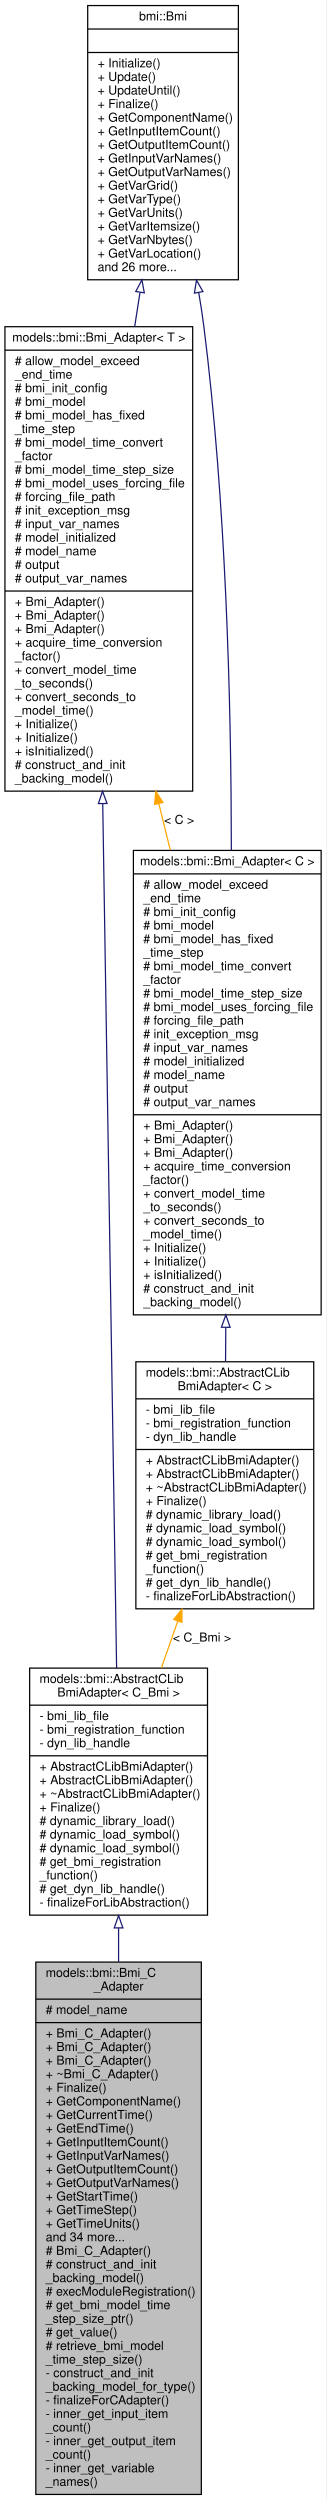
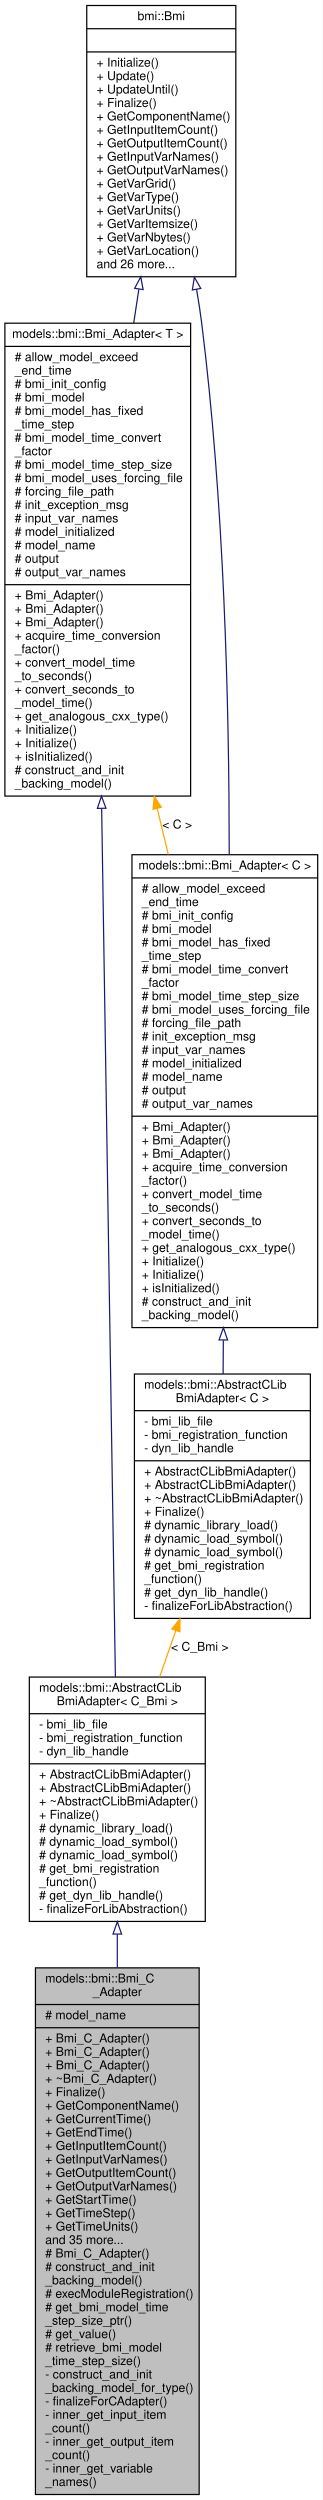
- <svg xmlns="http://www.w3.org/2000/svg" xmlns:xlink="http://www.w3.org/1999/xlink" width="264pt" height="2024pt" viewBox="0.00 0.00 264.00 2024.00">
-   <g id="graph0" class="graph" transform="scale(1 1) rotate(0) translate(4 2020)">
-     <polygon fill="white" stroke="transparent" points="-4,4 -4,-2020 260,-2020 260,4 -4,4" />
+ <svg xmlns="http://www.w3.org/2000/svg" xmlns:xlink="http://www.w3.org/1999/xlink" width="264pt" height="2046pt" viewBox="0.00 0.00 264.00 2046.00">
+   <g id="graph0" class="graph" transform="scale(1 1) rotate(0) translate(4 2042)">
+     <polygon fill="white" stroke="transparent" points="-4,4 -4,-2042 260,-2042 260,4 -4,4" />
    <g id="node1" class="node">
      <g id="a_node1">
        <a xlink:title="An adapter class to serve as a C++ interface to the essential aspects of external models written in t...">
          <polygon fill="#bfbfbf" stroke="black" points="25,-0.5 25,-431.5 159,-431.5 159,-0.5 25,-0.5" />
          <text text-anchor="start" x="33" y="-419.5" font-family="Helvetica,sans-Serif" font-size="10.00">models::bmi::Bmi_C</text>
          <text text-anchor="middle" x="92" y="-408.5" font-family="Helvetica,sans-Serif" font-size="10.00">_Adapter</text>
          <polyline fill="none" stroke="black" points="25,-401.5 159,-401.5 " />
          <text text-anchor="start" x="33" y="-389.5" font-family="Helvetica,sans-Serif" font-size="10.00"># model_name</text>
          <polyline fill="none" stroke="black" points="25,-382.5 159,-382.5 " />
          <text text-anchor="start" x="33" y="-370.5" font-family="Helvetica,sans-Serif" font-size="10.00">+ Bmi_C_Adapter()</text>
          <text text-anchor="start" x="33" y="-359.5" font-family="Helvetica,sans-Serif" font-size="10.00">+ Bmi_C_Adapter()</text>
          <text text-anchor="start" x="33" y="-348.5" font-family="Helvetica,sans-Serif" font-size="10.00">+ Bmi_C_Adapter()</text>
          <text text-anchor="start" x="33" y="-337.5" font-family="Helvetica,sans-Serif" font-size="10.00">+ ~Bmi_C_Adapter()</text>
          <text text-anchor="start" x="33" y="-326.5" font-family="Helvetica,sans-Serif" font-size="10.00">+ Finalize()</text>
          <text text-anchor="start" x="33" y="-315.5" font-family="Helvetica,sans-Serif" font-size="10.00">+ GetComponentName()</text>
          <text text-anchor="start" x="33" y="-304.5" font-family="Helvetica,sans-Serif" font-size="10.00">+ GetCurrentTime()</text>
          <text text-anchor="start" x="33" y="-293.5" font-family="Helvetica,sans-Serif" font-size="10.00">+ GetEndTime()</text>
          <text text-anchor="start" x="33" y="-282.5" font-family="Helvetica,sans-Serif" font-size="10.00">+ GetInputItemCount()</text>
          <text text-anchor="start" x="33" y="-271.5" font-family="Helvetica,sans-Serif" font-size="10.00">+ GetInputVarNames()</text>
          <text text-anchor="start" x="33" y="-260.5" font-family="Helvetica,sans-Serif" font-size="10.00">+ GetOutputItemCount()</text>
          <text text-anchor="start" x="33" y="-249.5" font-family="Helvetica,sans-Serif" font-size="10.00">+ GetOutputVarNames()</text>
          <text text-anchor="start" x="33" y="-238.5" font-family="Helvetica,sans-Serif" font-size="10.00">+ GetStartTime()</text>
          <text text-anchor="start" x="33" y="-227.5" font-family="Helvetica,sans-Serif" font-size="10.00">+ GetTimeStep()</text>
          <text text-anchor="start" x="33" y="-216.5" font-family="Helvetica,sans-Serif" font-size="10.00">+ GetTimeUnits()</text>
-           <text text-anchor="start" x="33" y="-205.5" font-family="Helvetica,sans-Serif" font-size="10.00">and 34 more...</text>
+           <text text-anchor="start" x="33" y="-205.5" font-family="Helvetica,sans-Serif" font-size="10.00">and 35 more...</text>
          <text text-anchor="start" x="33" y="-194.5" font-family="Helvetica,sans-Serif" font-size="10.00"># Bmi_C_Adapter()</text>
          <text text-anchor="start" x="33" y="-183.5" font-family="Helvetica,sans-Serif" font-size="10.00"># construct_and_init</text>
          <text text-anchor="start" x="33" y="-172.5" font-family="Helvetica,sans-Serif" font-size="10.00">_backing_model()</text>
          <text text-anchor="start" x="33" y="-161.5" font-family="Helvetica,sans-Serif" font-size="10.00"># execModuleRegistration()</text>
          <text text-anchor="start" x="33" y="-150.5" font-family="Helvetica,sans-Serif" font-size="10.00"># get_bmi_model_time</text>
          <text text-anchor="start" x="33" y="-139.5" font-family="Helvetica,sans-Serif" font-size="10.00">_step_size_ptr()</text>
          <text text-anchor="start" x="33" y="-128.5" font-family="Helvetica,sans-Serif" font-size="10.00"># get_value()</text>
          <text text-anchor="start" x="33" y="-117.5" font-family="Helvetica,sans-Serif" font-size="10.00"># retrieve_bmi_model</text>
          <text text-anchor="start" x="33" y="-106.5" font-family="Helvetica,sans-Serif" font-size="10.00">_time_step_size()</text>
          <text text-anchor="start" x="33" y="-95.5" font-family="Helvetica,sans-Serif" font-size="10.00">- construct_and_init</text>
          <text text-anchor="start" x="33" y="-84.5" font-family="Helvetica,sans-Serif" font-size="10.00">_backing_model_for_type()</text>
          <text text-anchor="start" x="33" y="-73.5" font-family="Helvetica,sans-Serif" font-size="10.00">- finalizeForCAdapter()</text>
          <text text-anchor="start" x="33" y="-62.5" font-family="Helvetica,sans-Serif" font-size="10.00">- inner_get_input_item</text>
          <text text-anchor="start" x="33" y="-51.5" font-family="Helvetica,sans-Serif" font-size="10.00">_count()</text>
          <text text-anchor="start" x="33" y="-40.5" font-family="Helvetica,sans-Serif" font-size="10.00">- inner_get_output_item</text>
          <text text-anchor="start" x="33" y="-29.5" font-family="Helvetica,sans-Serif" font-size="10.00">_count()</text>
          <text text-anchor="start" x="33" y="-18.5" font-family="Helvetica,sans-Serif" font-size="10.00">- inner_get_variable</text>
          <text text-anchor="start" x="33" y="-7.5" font-family="Helvetica,sans-Serif" font-size="10.00">_names()</text>
        </a>
      </g>
    </g>
    <g id="node2" class="node">
      <g id="a_node2">
        <a xlink:href="classmodels_1_1bmi_1_1_abstract_c_lib_bmi_adapter.html" target="_top" xlink:title=" ">
          <polygon fill="white" stroke="black" points="20,-469.5 20,-669.5 164,-669.5 164,-469.5 20,-469.5" />
          <text text-anchor="start" x="28" y="-657.5" font-family="Helvetica,sans-Serif" font-size="10.00">models::bmi::AbstractCLib</text>
          <text text-anchor="middle" x="92" y="-646.5" font-family="Helvetica,sans-Serif" font-size="10.00">BmiAdapter&lt; C_Bmi &gt;</text>
          <polyline fill="none" stroke="black" points="20,-639.5 164,-639.5 " />
          <text text-anchor="start" x="28" y="-627.5" font-family="Helvetica,sans-Serif" font-size="10.00">- bmi_lib_file</text>
          <text text-anchor="start" x="28" y="-616.5" font-family="Helvetica,sans-Serif" font-size="10.00">- bmi_registration_function</text>
          <text text-anchor="start" x="28" y="-605.5" font-family="Helvetica,sans-Serif" font-size="10.00">- dyn_lib_handle</text>
          <polyline fill="none" stroke="black" points="20,-598.5 164,-598.5 " />
          <text text-anchor="start" x="28" y="-586.5" font-family="Helvetica,sans-Serif" font-size="10.00">+ AbstractCLibBmiAdapter()</text>
          <text text-anchor="start" x="28" y="-575.5" font-family="Helvetica,sans-Serif" font-size="10.00">+ AbstractCLibBmiAdapter()</text>
          <text text-anchor="start" x="28" y="-564.5" font-family="Helvetica,sans-Serif" font-size="10.00">+ ~AbstractCLibBmiAdapter()</text>
          <text text-anchor="start" x="28" y="-553.5" font-family="Helvetica,sans-Serif" font-size="10.00">+ Finalize()</text>
          <text text-anchor="start" x="28" y="-542.5" font-family="Helvetica,sans-Serif" font-size="10.00"># dynamic_library_load()</text>
          <text text-anchor="start" x="28" y="-531.5" font-family="Helvetica,sans-Serif" font-size="10.00"># dynamic_load_symbol()</text>
          <text text-anchor="start" x="28" y="-520.5" font-family="Helvetica,sans-Serif" font-size="10.00"># dynamic_load_symbol()</text>
          <text text-anchor="start" x="28" y="-509.5" font-family="Helvetica,sans-Serif" font-size="10.00"># get_bmi_registration</text>
          <text text-anchor="start" x="28" y="-498.5" font-family="Helvetica,sans-Serif" font-size="10.00">_function()</text>
          <text text-anchor="start" x="28" y="-487.5" font-family="Helvetica,sans-Serif" font-size="10.00"># get_dyn_lib_handle()</text>
          <text text-anchor="start" x="28" y="-476.5" font-family="Helvetica,sans-Serif" font-size="10.00">- finalizeForLibAbstraction()</text>
        </a>
      </g>
    </g>
    <g id="edge1" class="edge">
      <path fill="none" stroke="midnightblue" d="M92,-458.94C92,-450.11 92,-441.02 92,-431.78" />
      <polygon fill="none" stroke="midnightblue" points="88.5,-459.18 92,-469.18 95.5,-459.18 88.5,-459.18" />
    </g>
    <g id="node3" class="node">
      <g id="a_node3">
        <a xlink:href="classmodels_1_1bmi_1_1_bmi___adapter.html" target="_top" xlink:title="Abstract adapter interface for C++ classes to interact with the essential aspects of external models ...">
-           <polygon fill="white" stroke="black" points="0,-1379.5 0,-1755.5 152,-1755.5 152,-1379.5 0,-1379.5" />
-           <text text-anchor="middle" x="76" y="-1743.5" font-family="Helvetica,sans-Serif" font-size="10.00">models::bmi::Bmi_Adapter&lt; T &gt;</text>
-           <polyline fill="none" stroke="black" points="0,-1736.5 152,-1736.5 " />
-           <text text-anchor="start" x="8" y="-1724.5" font-family="Helvetica,sans-Serif" font-size="10.00"># allow_model_exceed</text>
-           <text text-anchor="start" x="8" y="-1713.5" font-family="Helvetica,sans-Serif" font-size="10.00">_end_time</text>
-           <text text-anchor="start" x="8" y="-1702.5" font-family="Helvetica,sans-Serif" font-size="10.00"># bmi_init_config</text>
-           <text text-anchor="start" x="8" y="-1691.5" font-family="Helvetica,sans-Serif" font-size="10.00"># bmi_model</text>
-           <text text-anchor="start" x="8" y="-1680.5" font-family="Helvetica,sans-Serif" font-size="10.00"># bmi_model_has_fixed</text>
-           <text text-anchor="start" x="8" y="-1669.5" font-family="Helvetica,sans-Serif" font-size="10.00">_time_step</text>
-           <text text-anchor="start" x="8" y="-1658.5" font-family="Helvetica,sans-Serif" font-size="10.00"># bmi_model_time_convert</text>
-           <text text-anchor="start" x="8" y="-1647.5" font-family="Helvetica,sans-Serif" font-size="10.00">_factor</text>
-           <text text-anchor="start" x="8" y="-1636.5" font-family="Helvetica,sans-Serif" font-size="10.00"># bmi_model_time_step_size</text>
-           <text text-anchor="start" x="8" y="-1625.5" font-family="Helvetica,sans-Serif" font-size="10.00"># bmi_model_uses_forcing_file</text>
-           <text text-anchor="start" x="8" y="-1614.5" font-family="Helvetica,sans-Serif" font-size="10.00"># forcing_file_path</text>
-           <text text-anchor="start" x="8" y="-1603.5" font-family="Helvetica,sans-Serif" font-size="10.00"># init_exception_msg</text>
-           <text text-anchor="start" x="8" y="-1592.5" font-family="Helvetica,sans-Serif" font-size="10.00"># input_var_names</text>
-           <text text-anchor="start" x="8" y="-1581.5" font-family="Helvetica,sans-Serif" font-size="10.00"># model_initialized</text>
-           <text text-anchor="start" x="8" y="-1570.5" font-family="Helvetica,sans-Serif" font-size="10.00"># model_name</text>
-           <text text-anchor="start" x="8" y="-1559.5" font-family="Helvetica,sans-Serif" font-size="10.00"># output</text>
-           <text text-anchor="start" x="8" y="-1548.5" font-family="Helvetica,sans-Serif" font-size="10.00"># output_var_names</text>
-           <polyline fill="none" stroke="black" points="0,-1541.5 152,-1541.5 " />
+           <polygon fill="white" stroke="black" points="0,-1390.5 0,-1777.5 152,-1777.5 152,-1390.5 0,-1390.5" />
+           <text text-anchor="middle" x="76" y="-1765.5" font-family="Helvetica,sans-Serif" font-size="10.00">models::bmi::Bmi_Adapter&lt; T &gt;</text>
+           <polyline fill="none" stroke="black" points="0,-1758.5 152,-1758.5 " />
+           <text text-anchor="start" x="8" y="-1746.5" font-family="Helvetica,sans-Serif" font-size="10.00"># allow_model_exceed</text>
+           <text text-anchor="start" x="8" y="-1735.5" font-family="Helvetica,sans-Serif" font-size="10.00">_end_time</text>
+           <text text-anchor="start" x="8" y="-1724.5" font-family="Helvetica,sans-Serif" font-size="10.00"># bmi_init_config</text>
+           <text text-anchor="start" x="8" y="-1713.5" font-family="Helvetica,sans-Serif" font-size="10.00"># bmi_model</text>
+           <text text-anchor="start" x="8" y="-1702.5" font-family="Helvetica,sans-Serif" font-size="10.00"># bmi_model_has_fixed</text>
+           <text text-anchor="start" x="8" y="-1691.5" font-family="Helvetica,sans-Serif" font-size="10.00">_time_step</text>
+           <text text-anchor="start" x="8" y="-1680.5" font-family="Helvetica,sans-Serif" font-size="10.00"># bmi_model_time_convert</text>
+           <text text-anchor="start" x="8" y="-1669.5" font-family="Helvetica,sans-Serif" font-size="10.00">_factor</text>
+           <text text-anchor="start" x="8" y="-1658.5" font-family="Helvetica,sans-Serif" font-size="10.00"># bmi_model_time_step_size</text>
+           <text text-anchor="start" x="8" y="-1647.5" font-family="Helvetica,sans-Serif" font-size="10.00"># bmi_model_uses_forcing_file</text>
+           <text text-anchor="start" x="8" y="-1636.5" font-family="Helvetica,sans-Serif" font-size="10.00"># forcing_file_path</text>
+           <text text-anchor="start" x="8" y="-1625.5" font-family="Helvetica,sans-Serif" font-size="10.00"># init_exception_msg</text>
+           <text text-anchor="start" x="8" y="-1614.5" font-family="Helvetica,sans-Serif" font-size="10.00"># input_var_names</text>
+           <text text-anchor="start" x="8" y="-1603.5" font-family="Helvetica,sans-Serif" font-size="10.00"># model_initialized</text>
+           <text text-anchor="start" x="8" y="-1592.5" font-family="Helvetica,sans-Serif" font-size="10.00"># model_name</text>
+           <text text-anchor="start" x="8" y="-1581.5" font-family="Helvetica,sans-Serif" font-size="10.00"># output</text>
+           <text text-anchor="start" x="8" y="-1570.5" font-family="Helvetica,sans-Serif" font-size="10.00"># output_var_names</text>
+           <polyline fill="none" stroke="black" points="0,-1563.5 152,-1563.5 " />
+           <text text-anchor="start" x="8" y="-1551.5" font-family="Helvetica,sans-Serif" font-size="10.00">+ Bmi_Adapter()</text>
+           <text text-anchor="start" x="8" y="-1540.5" font-family="Helvetica,sans-Serif" font-size="10.00">+ Bmi_Adapter()</text>
          <text text-anchor="start" x="8" y="-1529.5" font-family="Helvetica,sans-Serif" font-size="10.00">+ Bmi_Adapter()</text>
-           <text text-anchor="start" x="8" y="-1518.5" font-family="Helvetica,sans-Serif" font-size="10.00">+ Bmi_Adapter()</text>
-           <text text-anchor="start" x="8" y="-1507.5" font-family="Helvetica,sans-Serif" font-size="10.00">+ Bmi_Adapter()</text>
-           <text text-anchor="start" x="8" y="-1496.5" font-family="Helvetica,sans-Serif" font-size="10.00">+ acquire_time_conversion</text>
-           <text text-anchor="start" x="8" y="-1485.5" font-family="Helvetica,sans-Serif" font-size="10.00">_factor()</text>
-           <text text-anchor="start" x="8" y="-1474.5" font-family="Helvetica,sans-Serif" font-size="10.00">+ convert_model_time</text>
-           <text text-anchor="start" x="8" y="-1463.5" font-family="Helvetica,sans-Serif" font-size="10.00">_to_seconds()</text>
-           <text text-anchor="start" x="8" y="-1452.5" font-family="Helvetica,sans-Serif" font-size="10.00">+ convert_seconds_to</text>
-           <text text-anchor="start" x="8" y="-1441.5" font-family="Helvetica,sans-Serif" font-size="10.00">_model_time()</text>
+           <text text-anchor="start" x="8" y="-1518.5" font-family="Helvetica,sans-Serif" font-size="10.00">+ acquire_time_conversion</text>
+           <text text-anchor="start" x="8" y="-1507.5" font-family="Helvetica,sans-Serif" font-size="10.00">_factor()</text>
+           <text text-anchor="start" x="8" y="-1496.5" font-family="Helvetica,sans-Serif" font-size="10.00">+ convert_model_time</text>
+           <text text-anchor="start" x="8" y="-1485.5" font-family="Helvetica,sans-Serif" font-size="10.00">_to_seconds()</text>
+           <text text-anchor="start" x="8" y="-1474.5" font-family="Helvetica,sans-Serif" font-size="10.00">+ convert_seconds_to</text>
+           <text text-anchor="start" x="8" y="-1463.5" font-family="Helvetica,sans-Serif" font-size="10.00">_model_time()</text>
+           <text text-anchor="start" x="8" y="-1452.5" font-family="Helvetica,sans-Serif" font-size="10.00">+ get_analogous_cxx_type()</text>
+           <text text-anchor="start" x="8" y="-1441.5" font-family="Helvetica,sans-Serif" font-size="10.00">+ Initialize()</text>
          <text text-anchor="start" x="8" y="-1430.5" font-family="Helvetica,sans-Serif" font-size="10.00">+ Initialize()</text>
-           <text text-anchor="start" x="8" y="-1419.5" font-family="Helvetica,sans-Serif" font-size="10.00">+ Initialize()</text>
-           <text text-anchor="start" x="8" y="-1408.5" font-family="Helvetica,sans-Serif" font-size="10.00">+ isInitialized()</text>
-           <text text-anchor="start" x="8" y="-1397.5" font-family="Helvetica,sans-Serif" font-size="10.00"># construct_and_init</text>
-           <text text-anchor="start" x="8" y="-1386.5" font-family="Helvetica,sans-Serif" font-size="10.00">_backing_model()</text>
+           <text text-anchor="start" x="8" y="-1419.5" font-family="Helvetica,sans-Serif" font-size="10.00">+ isInitialized()</text>
+           <text text-anchor="start" x="8" y="-1408.5" font-family="Helvetica,sans-Serif" font-size="10.00"># construct_and_init</text>
+           <text text-anchor="start" x="8" y="-1397.5" font-family="Helvetica,sans-Serif" font-size="10.00">_backing_model()</text>
        </a>
      </g>
    </g>
    <g id="edge2" class="edge">
-       <path fill="none" stroke="midnightblue" d="M79.17,-1369.18C82.56,-1158.16 87.8,-832.01 90.41,-669.53" />
-       <polygon fill="none" stroke="midnightblue" points="75.67,-1369.4 79,-1379.45 82.67,-1369.51 75.67,-1369.4" />
+       <path fill="none" stroke="midnightblue" d="M79.2,-1380.31C82.6,-1165.08 87.84,-833.78 90.43,-669.67" />
+       <polygon fill="none" stroke="midnightblue" points="75.7,-1380.42 79.04,-1390.47 82.7,-1380.53 75.7,-1380.42" />
    </g>
    <g id="node6" class="node">
      <g id="a_node6">
        <a xlink:href="classmodels_1_1bmi_1_1_bmi___adapter.html" target="_top" xlink:title=" ">
-           <polygon fill="white" stroke="black" points="104,-955.5 104,-1331.5 256,-1331.5 256,-955.5 104,-955.5" />
-           <text text-anchor="middle" x="180" y="-1319.5" font-family="Helvetica,sans-Serif" font-size="10.00">models::bmi::Bmi_Adapter&lt; C &gt;</text>
-           <polyline fill="none" stroke="black" points="104,-1312.5 256,-1312.5 " />
-           <text text-anchor="start" x="112" y="-1300.5" font-family="Helvetica,sans-Serif" font-size="10.00"># allow_model_exceed</text>
-           <text text-anchor="start" x="112" y="-1289.5" font-family="Helvetica,sans-Serif" font-size="10.00">_end_time</text>
-           <text text-anchor="start" x="112" y="-1278.5" font-family="Helvetica,sans-Serif" font-size="10.00"># bmi_init_config</text>
-           <text text-anchor="start" x="112" y="-1267.5" font-family="Helvetica,sans-Serif" font-size="10.00"># bmi_model</text>
-           <text text-anchor="start" x="112" y="-1256.5" font-family="Helvetica,sans-Serif" font-size="10.00"># bmi_model_has_fixed</text>
-           <text text-anchor="start" x="112" y="-1245.5" font-family="Helvetica,sans-Serif" font-size="10.00">_time_step</text>
-           <text text-anchor="start" x="112" y="-1234.5" font-family="Helvetica,sans-Serif" font-size="10.00"># bmi_model_time_convert</text>
-           <text text-anchor="start" x="112" y="-1223.5" font-family="Helvetica,sans-Serif" font-size="10.00">_factor</text>
-           <text text-anchor="start" x="112" y="-1212.5" font-family="Helvetica,sans-Serif" font-size="10.00"># bmi_model_time_step_size</text>
-           <text text-anchor="start" x="112" y="-1201.5" font-family="Helvetica,sans-Serif" font-size="10.00"># bmi_model_uses_forcing_file</text>
-           <text text-anchor="start" x="112" y="-1190.5" font-family="Helvetica,sans-Serif" font-size="10.00"># forcing_file_path</text>
-           <text text-anchor="start" x="112" y="-1179.5" font-family="Helvetica,sans-Serif" font-size="10.00"># init_exception_msg</text>
-           <text text-anchor="start" x="112" y="-1168.5" font-family="Helvetica,sans-Serif" font-size="10.00"># input_var_names</text>
-           <text text-anchor="start" x="112" y="-1157.5" font-family="Helvetica,sans-Serif" font-size="10.00"># model_initialized</text>
-           <text text-anchor="start" x="112" y="-1146.5" font-family="Helvetica,sans-Serif" font-size="10.00"># model_name</text>
-           <text text-anchor="start" x="112" y="-1135.5" font-family="Helvetica,sans-Serif" font-size="10.00"># output</text>
-           <text text-anchor="start" x="112" y="-1124.5" font-family="Helvetica,sans-Serif" font-size="10.00"># output_var_names</text>
-           <polyline fill="none" stroke="black" points="104,-1117.5 256,-1117.5 " />
+           <polygon fill="white" stroke="black" points="104,-955.5 104,-1342.5 256,-1342.5 256,-955.5 104,-955.5" />
+           <text text-anchor="middle" x="180" y="-1330.5" font-family="Helvetica,sans-Serif" font-size="10.00">models::bmi::Bmi_Adapter&lt; C &gt;</text>
+           <polyline fill="none" stroke="black" points="104,-1323.5 256,-1323.5 " />
+           <text text-anchor="start" x="112" y="-1311.5" font-family="Helvetica,sans-Serif" font-size="10.00"># allow_model_exceed</text>
+           <text text-anchor="start" x="112" y="-1300.5" font-family="Helvetica,sans-Serif" font-size="10.00">_end_time</text>
+           <text text-anchor="start" x="112" y="-1289.5" font-family="Helvetica,sans-Serif" font-size="10.00"># bmi_init_config</text>
+           <text text-anchor="start" x="112" y="-1278.5" font-family="Helvetica,sans-Serif" font-size="10.00"># bmi_model</text>
+           <text text-anchor="start" x="112" y="-1267.5" font-family="Helvetica,sans-Serif" font-size="10.00"># bmi_model_has_fixed</text>
+           <text text-anchor="start" x="112" y="-1256.5" font-family="Helvetica,sans-Serif" font-size="10.00">_time_step</text>
+           <text text-anchor="start" x="112" y="-1245.5" font-family="Helvetica,sans-Serif" font-size="10.00"># bmi_model_time_convert</text>
+           <text text-anchor="start" x="112" y="-1234.5" font-family="Helvetica,sans-Serif" font-size="10.00">_factor</text>
+           <text text-anchor="start" x="112" y="-1223.5" font-family="Helvetica,sans-Serif" font-size="10.00"># bmi_model_time_step_size</text>
+           <text text-anchor="start" x="112" y="-1212.5" font-family="Helvetica,sans-Serif" font-size="10.00"># bmi_model_uses_forcing_file</text>
+           <text text-anchor="start" x="112" y="-1201.5" font-family="Helvetica,sans-Serif" font-size="10.00"># forcing_file_path</text>
+           <text text-anchor="start" x="112" y="-1190.5" font-family="Helvetica,sans-Serif" font-size="10.00"># init_exception_msg</text>
+           <text text-anchor="start" x="112" y="-1179.5" font-family="Helvetica,sans-Serif" font-size="10.00"># input_var_names</text>
+           <text text-anchor="start" x="112" y="-1168.5" font-family="Helvetica,sans-Serif" font-size="10.00"># model_initialized</text>
+           <text text-anchor="start" x="112" y="-1157.5" font-family="Helvetica,sans-Serif" font-size="10.00"># model_name</text>
+           <text text-anchor="start" x="112" y="-1146.5" font-family="Helvetica,sans-Serif" font-size="10.00"># output</text>
+           <text text-anchor="start" x="112" y="-1135.5" font-family="Helvetica,sans-Serif" font-size="10.00"># output_var_names</text>
+           <polyline fill="none" stroke="black" points="104,-1128.5 256,-1128.5 " />
+           <text text-anchor="start" x="112" y="-1116.5" font-family="Helvetica,sans-Serif" font-size="10.00">+ Bmi_Adapter()</text>
          <text text-anchor="start" x="112" y="-1105.5" font-family="Helvetica,sans-Serif" font-size="10.00">+ Bmi_Adapter()</text>
          <text text-anchor="start" x="112" y="-1094.5" font-family="Helvetica,sans-Serif" font-size="10.00">+ Bmi_Adapter()</text>
-           <text text-anchor="start" x="112" y="-1083.5" font-family="Helvetica,sans-Serif" font-size="10.00">+ Bmi_Adapter()</text>
-           <text text-anchor="start" x="112" y="-1072.5" font-family="Helvetica,sans-Serif" font-size="10.00">+ acquire_time_conversion</text>
-           <text text-anchor="start" x="112" y="-1061.5" font-family="Helvetica,sans-Serif" font-size="10.00">_factor()</text>
-           <text text-anchor="start" x="112" y="-1050.5" font-family="Helvetica,sans-Serif" font-size="10.00">+ convert_model_time</text>
-           <text text-anchor="start" x="112" y="-1039.5" font-family="Helvetica,sans-Serif" font-size="10.00">_to_seconds()</text>
-           <text text-anchor="start" x="112" y="-1028.5" font-family="Helvetica,sans-Serif" font-size="10.00">+ convert_seconds_to</text>
-           <text text-anchor="start" x="112" y="-1017.5" font-family="Helvetica,sans-Serif" font-size="10.00">_model_time()</text>
+           <text text-anchor="start" x="112" y="-1083.5" font-family="Helvetica,sans-Serif" font-size="10.00">+ acquire_time_conversion</text>
+           <text text-anchor="start" x="112" y="-1072.5" font-family="Helvetica,sans-Serif" font-size="10.00">_factor()</text>
+           <text text-anchor="start" x="112" y="-1061.5" font-family="Helvetica,sans-Serif" font-size="10.00">+ convert_model_time</text>
+           <text text-anchor="start" x="112" y="-1050.5" font-family="Helvetica,sans-Serif" font-size="10.00">_to_seconds()</text>
+           <text text-anchor="start" x="112" y="-1039.5" font-family="Helvetica,sans-Serif" font-size="10.00">+ convert_seconds_to</text>
+           <text text-anchor="start" x="112" y="-1028.5" font-family="Helvetica,sans-Serif" font-size="10.00">_model_time()</text>
+           <text text-anchor="start" x="112" y="-1017.5" font-family="Helvetica,sans-Serif" font-size="10.00">+ get_analogous_cxx_type()</text>
          <text text-anchor="start" x="112" y="-1006.5" font-family="Helvetica,sans-Serif" font-size="10.00">+ Initialize()</text>
          <text text-anchor="start" x="112" y="-995.5" font-family="Helvetica,sans-Serif" font-size="10.00">+ Initialize()</text>
          <text text-anchor="start" x="112" y="-984.5" font-family="Helvetica,sans-Serif" font-size="10.00">+ isInitialized()</text>
          <text text-anchor="start" x="112" y="-973.5" font-family="Helvetica,sans-Serif" font-size="10.00"># construct_and_init</text>
          <text text-anchor="start" x="112" y="-962.5" font-family="Helvetica,sans-Serif" font-size="10.00">_backing_model()</text>
        </a>
      </g>
    </g>
    <g id="edge7" class="edge">
-       <path fill="none" stroke="orange" d="M124.61,-1369.27C127.68,-1356.79 130.77,-1344.25 133.84,-1331.82" />
-       <polygon fill="orange" stroke="orange" points="121.14,-1368.71 122.15,-1379.25 127.94,-1370.38 121.14,-1368.71" />
-       <text text-anchor="middle" x="141" y="-1353" font-family="Helvetica,sans-Serif" font-size="10.00"> &lt; C &gt;</text>
+       <path fill="none" stroke="orange" d="M124.7,-1380.23C127.71,-1367.71 130.73,-1355.14 133.72,-1342.68" />
+       <polygon fill="orange" stroke="orange" points="121.23,-1379.7 122.3,-1390.24 128.04,-1381.34 121.23,-1379.7" />
+       <text text-anchor="middle" x="141" y="-1364" font-family="Helvetica,sans-Serif" font-size="10.00"> &lt; C &gt;</text>
    </g>
    <g id="node4" class="node">
      <g id="a_node4">
        <a xlink:href="classbmi_1_1_bmi.html" target="_top" xlink:title=" ">
-           <polygon fill="white" stroke="black" points="67,-1793.5 67,-2015.5 189,-2015.5 189,-1793.5 67,-1793.5" />
-           <text text-anchor="middle" x="128" y="-2003.5" font-family="Helvetica,sans-Serif" font-size="10.00">bmi::Bmi</text>
-           <polyline fill="none" stroke="black" points="67,-1996.5 189,-1996.5 " />
-           <text text-anchor="middle" x="128" y="-1984.5" font-family="Helvetica,sans-Serif" font-size="10.00"> </text>
-           <polyline fill="none" stroke="black" points="67,-1977.5 189,-1977.5 " />
-           <text text-anchor="start" x="75" y="-1965.5" font-family="Helvetica,sans-Serif" font-size="10.00">+ Initialize()</text>
-           <text text-anchor="start" x="75" y="-1954.5" font-family="Helvetica,sans-Serif" font-size="10.00">+ Update()</text>
-           <text text-anchor="start" x="75" y="-1943.5" font-family="Helvetica,sans-Serif" font-size="10.00">+ UpdateUntil()</text>
-           <text text-anchor="start" x="75" y="-1932.5" font-family="Helvetica,sans-Serif" font-size="10.00">+ Finalize()</text>
-           <text text-anchor="start" x="75" y="-1921.5" font-family="Helvetica,sans-Serif" font-size="10.00">+ GetComponentName()</text>
-           <text text-anchor="start" x="75" y="-1910.5" font-family="Helvetica,sans-Serif" font-size="10.00">+ GetInputItemCount()</text>
-           <text text-anchor="start" x="75" y="-1899.5" font-family="Helvetica,sans-Serif" font-size="10.00">+ GetOutputItemCount()</text>
-           <text text-anchor="start" x="75" y="-1888.5" font-family="Helvetica,sans-Serif" font-size="10.00">+ GetInputVarNames()</text>
-           <text text-anchor="start" x="75" y="-1877.5" font-family="Helvetica,sans-Serif" font-size="10.00">+ GetOutputVarNames()</text>
-           <text text-anchor="start" x="75" y="-1866.5" font-family="Helvetica,sans-Serif" font-size="10.00">+ GetVarGrid()</text>
-           <text text-anchor="start" x="75" y="-1855.5" font-family="Helvetica,sans-Serif" font-size="10.00">+ GetVarType()</text>
-           <text text-anchor="start" x="75" y="-1844.5" font-family="Helvetica,sans-Serif" font-size="10.00">+ GetVarUnits()</text>
-           <text text-anchor="start" x="75" y="-1833.5" font-family="Helvetica,sans-Serif" font-size="10.00">+ GetVarItemsize()</text>
-           <text text-anchor="start" x="75" y="-1822.5" font-family="Helvetica,sans-Serif" font-size="10.00">+ GetVarNbytes()</text>
-           <text text-anchor="start" x="75" y="-1811.5" font-family="Helvetica,sans-Serif" font-size="10.00">+ GetVarLocation()</text>
-           <text text-anchor="start" x="75" y="-1800.5" font-family="Helvetica,sans-Serif" font-size="10.00">and 26 more...</text>
+           <polygon fill="white" stroke="black" points="67,-1815.5 67,-2037.5 189,-2037.5 189,-1815.5 67,-1815.5" />
+           <text text-anchor="middle" x="128" y="-2025.5" font-family="Helvetica,sans-Serif" font-size="10.00">bmi::Bmi</text>
+           <polyline fill="none" stroke="black" points="67,-2018.5 189,-2018.5 " />
+           <text text-anchor="middle" x="128" y="-2006.5" font-family="Helvetica,sans-Serif" font-size="10.00"> </text>
+           <polyline fill="none" stroke="black" points="67,-1999.5 189,-1999.5 " />
+           <text text-anchor="start" x="75" y="-1987.5" font-family="Helvetica,sans-Serif" font-size="10.00">+ Initialize()</text>
+           <text text-anchor="start" x="75" y="-1976.5" font-family="Helvetica,sans-Serif" font-size="10.00">+ Update()</text>
+           <text text-anchor="start" x="75" y="-1965.5" font-family="Helvetica,sans-Serif" font-size="10.00">+ UpdateUntil()</text>
+           <text text-anchor="start" x="75" y="-1954.5" font-family="Helvetica,sans-Serif" font-size="10.00">+ Finalize()</text>
+           <text text-anchor="start" x="75" y="-1943.5" font-family="Helvetica,sans-Serif" font-size="10.00">+ GetComponentName()</text>
+           <text text-anchor="start" x="75" y="-1932.5" font-family="Helvetica,sans-Serif" font-size="10.00">+ GetInputItemCount()</text>
+           <text text-anchor="start" x="75" y="-1921.5" font-family="Helvetica,sans-Serif" font-size="10.00">+ GetOutputItemCount()</text>
+           <text text-anchor="start" x="75" y="-1910.5" font-family="Helvetica,sans-Serif" font-size="10.00">+ GetInputVarNames()</text>
+           <text text-anchor="start" x="75" y="-1899.5" font-family="Helvetica,sans-Serif" font-size="10.00">+ GetOutputVarNames()</text>
+           <text text-anchor="start" x="75" y="-1888.5" font-family="Helvetica,sans-Serif" font-size="10.00">+ GetVarGrid()</text>
+           <text text-anchor="start" x="75" y="-1877.5" font-family="Helvetica,sans-Serif" font-size="10.00">+ GetVarType()</text>
+           <text text-anchor="start" x="75" y="-1866.5" font-family="Helvetica,sans-Serif" font-size="10.00">+ GetVarUnits()</text>
+           <text text-anchor="start" x="75" y="-1855.5" font-family="Helvetica,sans-Serif" font-size="10.00">+ GetVarItemsize()</text>
+           <text text-anchor="start" x="75" y="-1844.5" font-family="Helvetica,sans-Serif" font-size="10.00">+ GetVarNbytes()</text>
+           <text text-anchor="start" x="75" y="-1833.5" font-family="Helvetica,sans-Serif" font-size="10.00">+ GetVarLocation()</text>
+           <text text-anchor="start" x="75" y="-1822.5" font-family="Helvetica,sans-Serif" font-size="10.00">and 26 more...</text>
        </a>
      </g>
    </g>
    <g id="edge3" class="edge">
-       <path fill="none" stroke="midnightblue" d="M109.33,-1783.24C107.93,-1774.2 106.5,-1764.97 105.05,-1755.65" />
-       <polygon fill="none" stroke="midnightblue" points="105.91,-1784 110.9,-1793.34 112.83,-1782.93 105.91,-1784" />
+       <path fill="none" stroke="midnightblue" d="M109.64,-1805.28C108.26,-1796.21 106.84,-1786.94 105.41,-1777.57" />
+       <polygon fill="none" stroke="midnightblue" points="106.22,-1806.06 111.19,-1815.42 113.14,-1805.01 106.22,-1806.06" />
    </g>
    <g id="edge6" class="edge">
-       <path fill="none" stroke="midnightblue" d="M156.87,-1783.2C158.47,-1774.03 159.88,-1764.89 161,-1756 178.88,-1614.4 183.22,-1452.97 183.31,-1331.54" />
-       <polygon fill="none" stroke="midnightblue" points="153.4,-1782.69 155.06,-1793.15 160.29,-1783.94 153.4,-1782.69" />
+       <path fill="none" stroke="midnightblue" d="M156.87,-1805.2C158.47,-1796.03 159.88,-1786.89 161,-1778 179.27,-1632.84 183.61,-1467.41 183.6,-1342.78" />
+       <polygon fill="none" stroke="midnightblue" points="153.41,-1804.69 155.07,-1815.16 160.3,-1805.94 153.41,-1804.69" />
    </g>
    <g id="node5" class="node">
      <g id="a_node5">
        <a xlink:href="classmodels_1_1bmi_1_1_abstract_c_lib_bmi_adapter.html" target="_top" xlink:title=" ">
          <polygon fill="white" stroke="black" points="106,-717.5 106,-917.5 250,-917.5 250,-717.5 106,-717.5" />
          <text text-anchor="start" x="114" y="-905.5" font-family="Helvetica,sans-Serif" font-size="10.00">models::bmi::AbstractCLib</text>
          <text text-anchor="middle" x="178" y="-894.5" font-family="Helvetica,sans-Serif" font-size="10.00">BmiAdapter&lt; C &gt;</text>
          <polyline fill="none" stroke="black" points="106,-887.5 250,-887.5 " />
          <text text-anchor="start" x="114" y="-875.5" font-family="Helvetica,sans-Serif" font-size="10.00">- bmi_lib_file</text>
          <text text-anchor="start" x="114" y="-864.5" font-family="Helvetica,sans-Serif" font-size="10.00">- bmi_registration_function</text>
          <text text-anchor="start" x="114" y="-853.5" font-family="Helvetica,sans-Serif" font-size="10.00">- dyn_lib_handle</text>
          <polyline fill="none" stroke="black" points="106,-846.5 250,-846.5 " />
          <text text-anchor="start" x="114" y="-834.5" font-family="Helvetica,sans-Serif" font-size="10.00">+ AbstractCLibBmiAdapter()</text>
          <text text-anchor="start" x="114" y="-823.5" font-family="Helvetica,sans-Serif" font-size="10.00">+ AbstractCLibBmiAdapter()</text>
          <text text-anchor="start" x="114" y="-812.5" font-family="Helvetica,sans-Serif" font-size="10.00">+ ~AbstractCLibBmiAdapter()</text>
          <text text-anchor="start" x="114" y="-801.5" font-family="Helvetica,sans-Serif" font-size="10.00">+ Finalize()</text>
          <text text-anchor="start" x="114" y="-790.5" font-family="Helvetica,sans-Serif" font-size="10.00"># dynamic_library_load()</text>
          <text text-anchor="start" x="114" y="-779.5" font-family="Helvetica,sans-Serif" font-size="10.00"># dynamic_load_symbol()</text>
          <text text-anchor="start" x="114" y="-768.5" font-family="Helvetica,sans-Serif" font-size="10.00"># dynamic_load_symbol()</text>
          <text text-anchor="start" x="114" y="-757.5" font-family="Helvetica,sans-Serif" font-size="10.00"># get_bmi_registration</text>
          <text text-anchor="start" x="114" y="-746.5" font-family="Helvetica,sans-Serif" font-size="10.00">_function()</text>
          <text text-anchor="start" x="114" y="-735.5" font-family="Helvetica,sans-Serif" font-size="10.00"># get_dyn_lib_handle()</text>
          <text text-anchor="start" x="114" y="-724.5" font-family="Helvetica,sans-Serif" font-size="10.00">- finalizeForLibAbstraction()</text>
        </a>
      </g>
    </g>
    <g id="edge4" class="edge">
      <path fill="none" stroke="orange" d="M139.92,-707.59C135.53,-695.02 131.07,-682.25 126.72,-669.82" />
      <polygon fill="orange" stroke="orange" points="136.66,-708.87 143.27,-717.15 143.27,-706.56 136.66,-708.87" />
      <text text-anchor="middle" x="159.5" y="-691" font-family="Helvetica,sans-Serif" font-size="10.00"> &lt; C_Bmi &gt;</text>
    </g>
    <g id="edge5" class="edge">
-       <path fill="none" stroke="midnightblue" d="M178.78,-945.2C178.72,-935.82 178.67,-926.61 178.61,-917.7" />
-       <polygon fill="none" stroke="midnightblue" points="175.28,-945.46 178.85,-955.44 182.28,-945.41 175.28,-945.46" />
+       <path fill="none" stroke="midnightblue" d="M178.77,-945.11C178.71,-935.7 178.66,-926.47 178.6,-917.55" />
+       <polygon fill="none" stroke="midnightblue" points="175.27,-945.4 178.83,-955.38 182.27,-945.35 175.27,-945.4" />
    </g>
  </g>
</svg>
